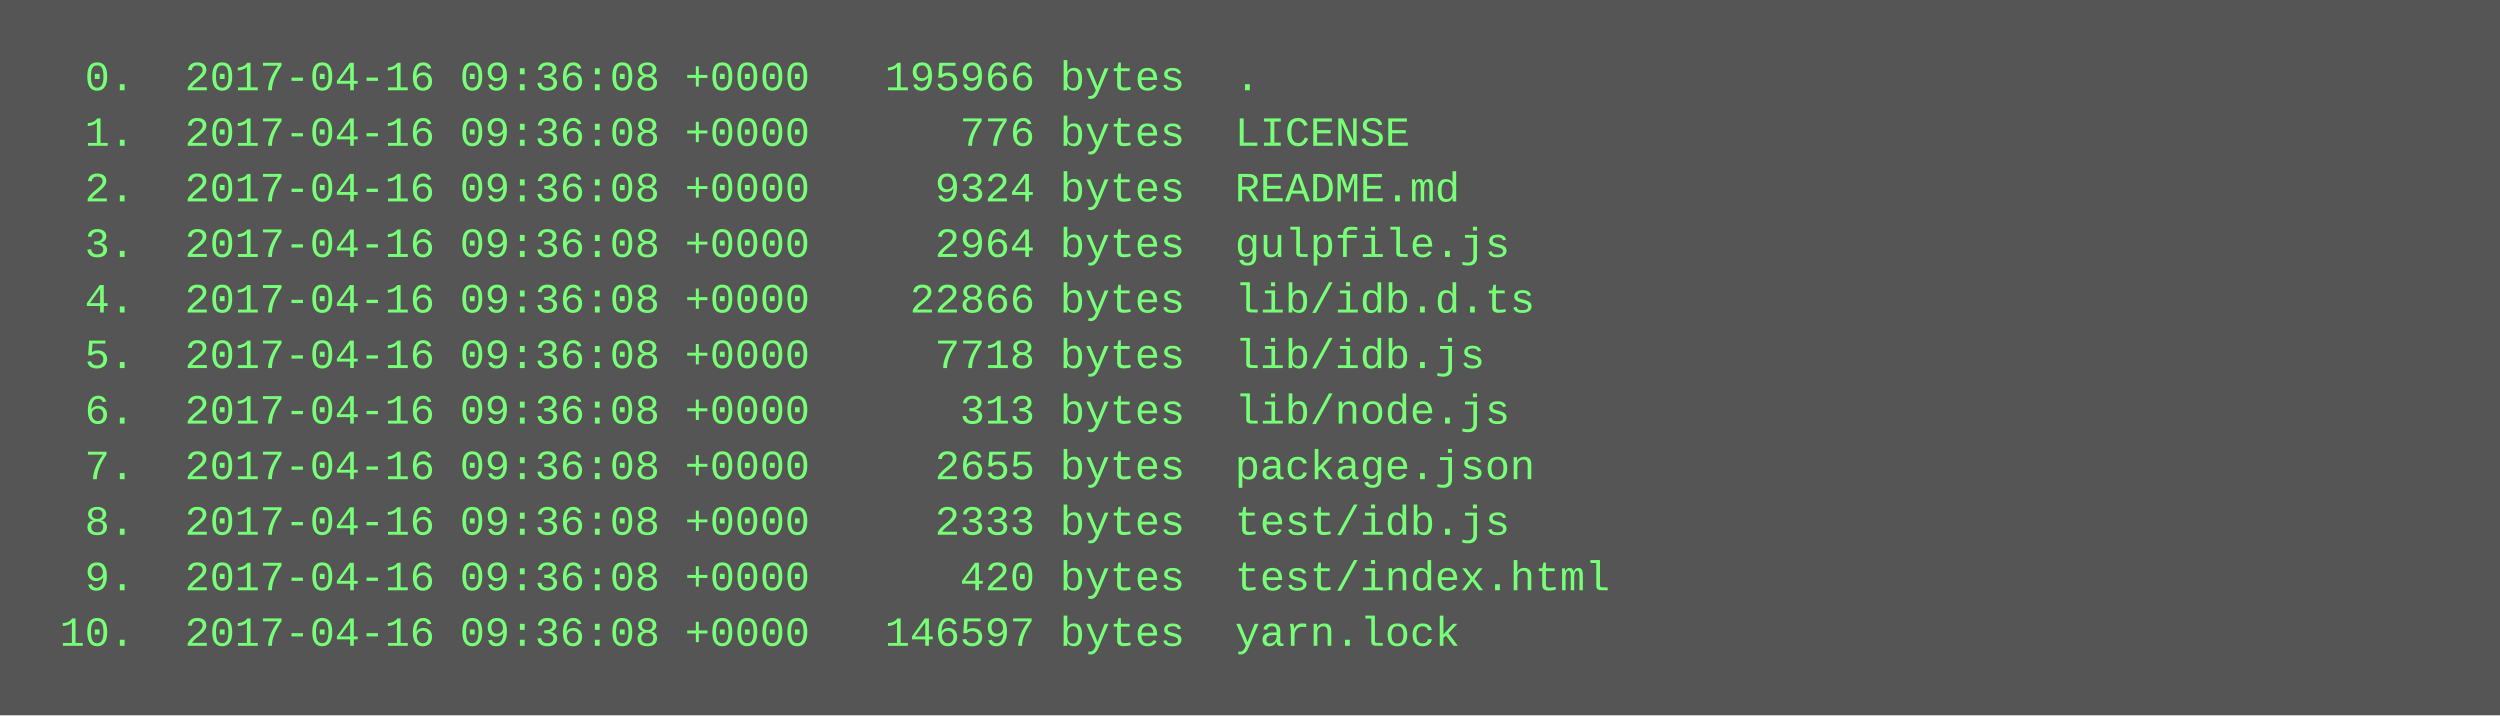
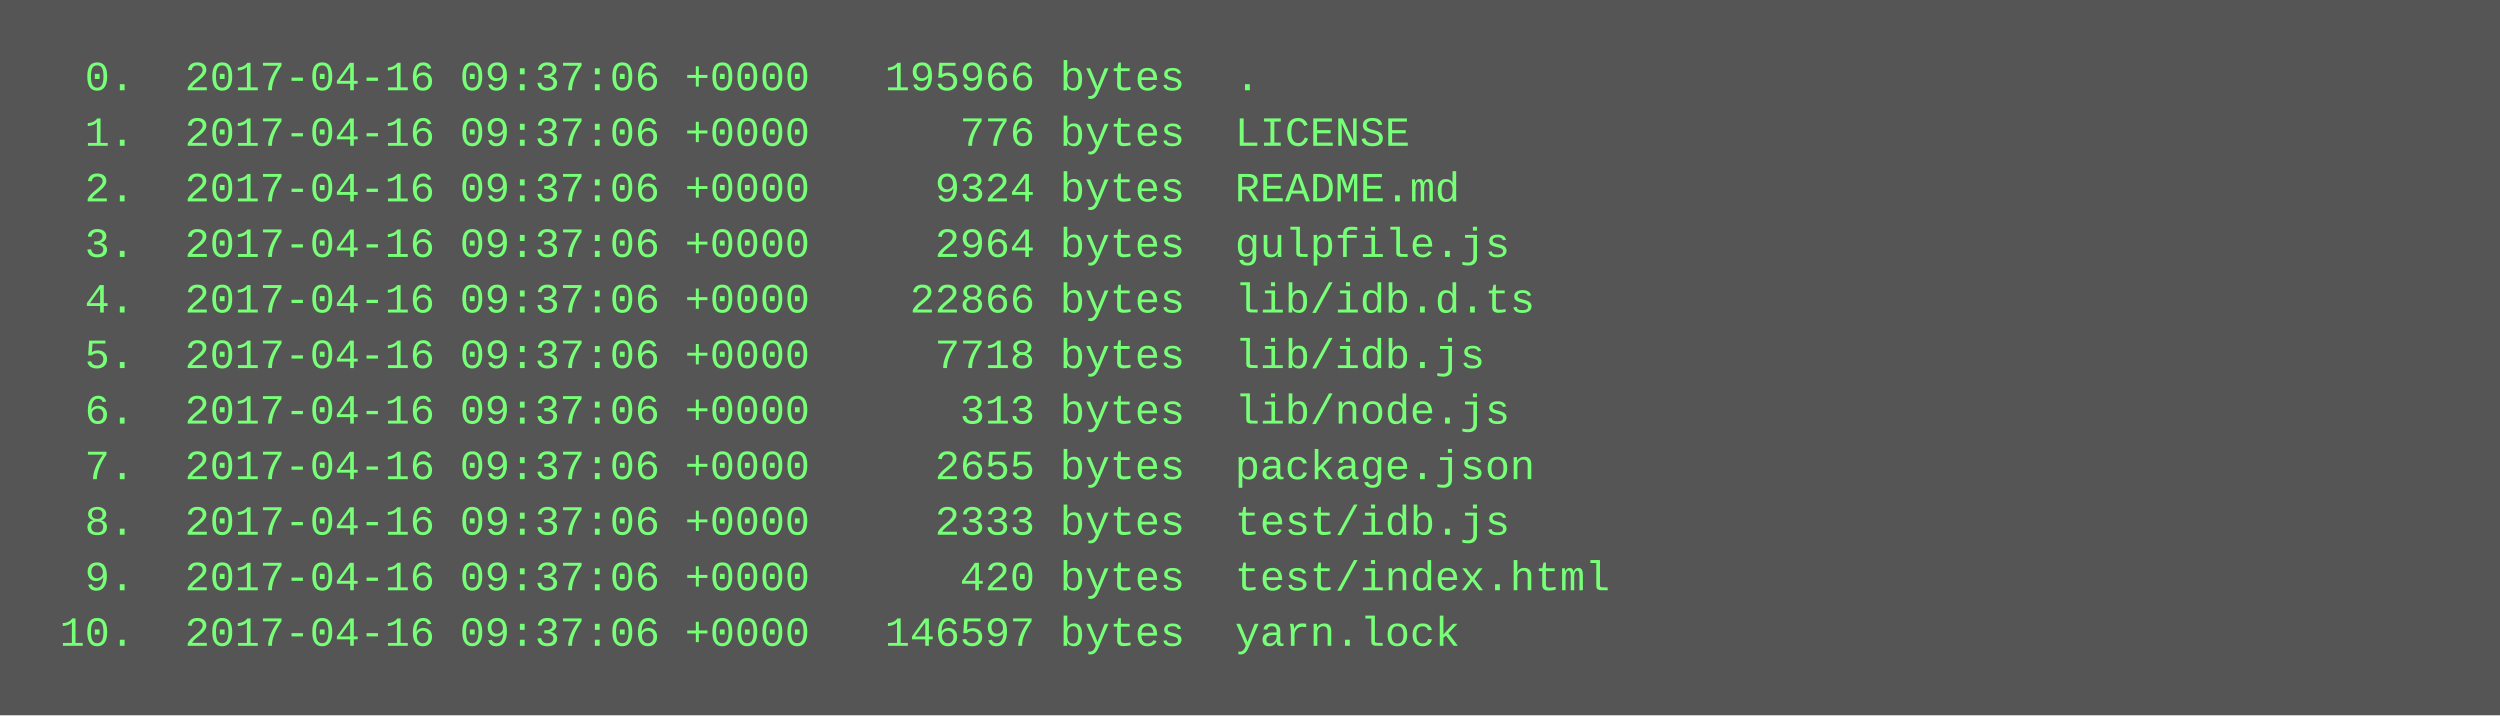
<svg xmlns="http://www.w3.org/2000/svg" height="206" width="720">
  <rect height="206" fill="#555" width="720" />
  <text fill="#7f7" font-family="Courier New" font-size="12" xml:space="preserve">
-     <tspan x="10" y="26">  0.  2017-04-16 09:36:08 +0000   195966 bytes  .</tspan>
-     <tspan x="10" y="42">  1.  2017-04-16 09:36:08 +0000      776 bytes  LICENSE</tspan>
-     <tspan x="10" y="58">  2.  2017-04-16 09:36:08 +0000     9324 bytes  README.md</tspan>
-     <tspan x="10" y="74">  3.  2017-04-16 09:36:08 +0000     2964 bytes  gulpfile.js</tspan>
-     <tspan x="10" y="90">  4.  2017-04-16 09:36:08 +0000    22866 bytes  lib/idb.d.ts</tspan>
-     <tspan x="10" y="106">  5.  2017-04-16 09:36:08 +0000     7718 bytes  lib/idb.js</tspan>
-     <tspan x="10" y="122">  6.  2017-04-16 09:36:08 +0000      313 bytes  lib/node.js</tspan>
-     <tspan x="10" y="138">  7.  2017-04-16 09:36:08 +0000     2655 bytes  package.json</tspan>
-     <tspan x="10" y="154">  8.  2017-04-16 09:36:08 +0000     2333 bytes  test/idb.js</tspan>
-     <tspan x="10" y="170">  9.  2017-04-16 09:36:08 +0000      420 bytes  test/index.html</tspan>
-     <tspan x="10" y="186"> 10.  2017-04-16 09:36:08 +0000   146597 bytes  yarn.lock</tspan>
+     <tspan x="10" y="26">  0.  2017-04-16 09:37:06 +0000   195966 bytes  .</tspan>
+     <tspan x="10" y="42">  1.  2017-04-16 09:37:06 +0000      776 bytes  LICENSE</tspan>
+     <tspan x="10" y="58">  2.  2017-04-16 09:37:06 +0000     9324 bytes  README.md</tspan>
+     <tspan x="10" y="74">  3.  2017-04-16 09:37:06 +0000     2964 bytes  gulpfile.js</tspan>
+     <tspan x="10" y="90">  4.  2017-04-16 09:37:06 +0000    22866 bytes  lib/idb.d.ts</tspan>
+     <tspan x="10" y="106">  5.  2017-04-16 09:37:06 +0000     7718 bytes  lib/idb.js</tspan>
+     <tspan x="10" y="122">  6.  2017-04-16 09:37:06 +0000      313 bytes  lib/node.js</tspan>
+     <tspan x="10" y="138">  7.  2017-04-16 09:37:06 +0000     2655 bytes  package.json</tspan>
+     <tspan x="10" y="154">  8.  2017-04-16 09:37:06 +0000     2333 bytes  test/idb.js</tspan>
+     <tspan x="10" y="170">  9.  2017-04-16 09:37:06 +0000      420 bytes  test/index.html</tspan>
+     <tspan x="10" y="186"> 10.  2017-04-16 09:37:06 +0000   146597 bytes  yarn.lock</tspan>
  </text>
</svg>
